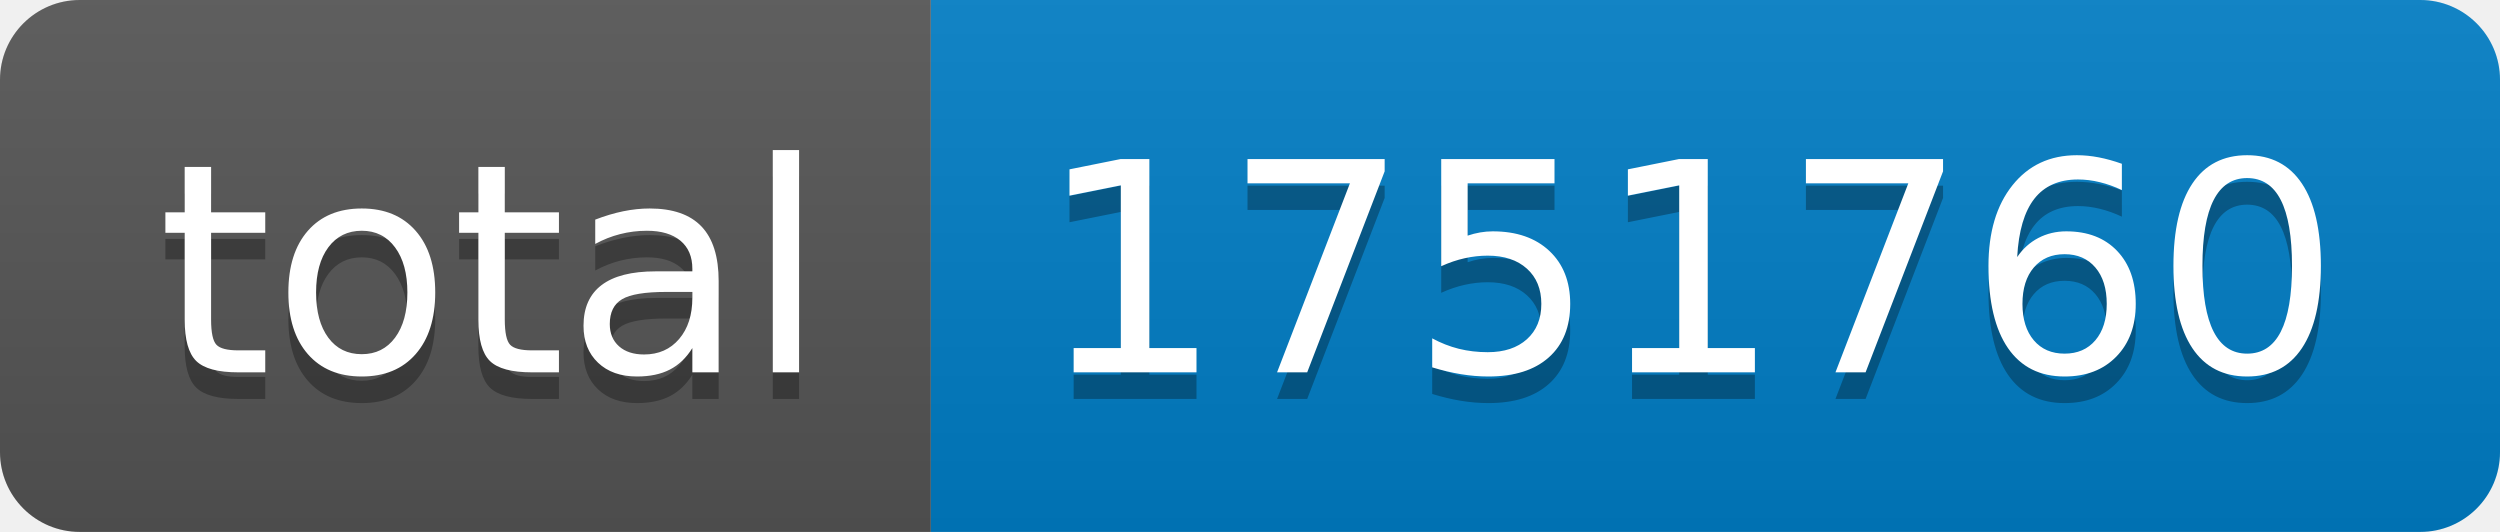
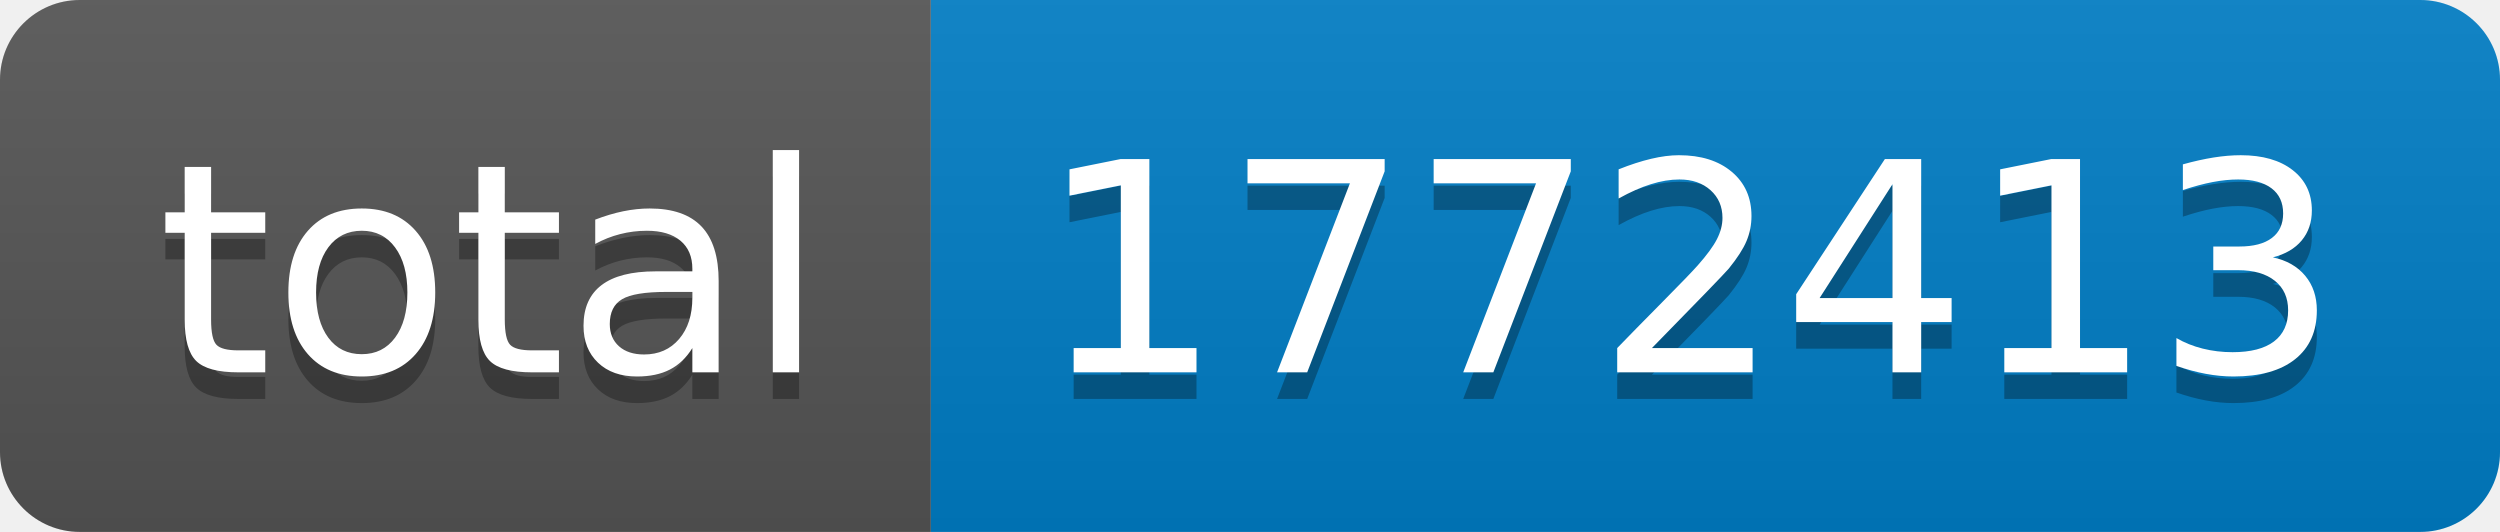
- <svg xmlns="http://www.w3.org/2000/svg" width="94" height="20" role="img" aria-label="total: 1751760">
+ <svg xmlns="http://www.w3.org/2000/svg" width="94" height="20" role="img" aria-label="total: 1772413">
  <linearGradient id="s" x2="0" y2="100%">
    <stop offset="0" stop-color="#bbb" stop-opacity=".1" />
    <stop offset="1" stop-opacity=".1" />
  </linearGradient>
  <clipPath id="r">
    <rect width="94" height="20" rx="3" fill="#fff" />
  </clipPath>
  <g clip-path="url(#r)">
    <rect width="35" height="20" fill="#555" />
    <rect x="35" width="59" height="20" fill="#007ec6" />
    <rect width="94" height="20" fill="url(#s)" />
  </g>
  <g fill="#fff" text-anchor="middle" font-family="Verdana,Geneva,DejaVu Sans,sans-serif" text-rendering="geometricPrecision" font-size="110">
    <text aria-hidden="true" x="185" y="150" fill="#010101" fill-opacity=".3" transform="scale(.1)" textLength="250">total</text>
    <text x="185" y="140" transform="scale(.1)" fill="#fff" textLength="250">total</text>
-     <text aria-hidden="true" x="635" y="150" fill="#010101" fill-opacity=".3" transform="scale(.1)" textLength="490">1751760</text>
-     <text x="635" y="140" transform="scale(.1)" fill="#fff" textLength="490">1751760</text>
+     <text aria-hidden="true" x="635" y="150" fill="#010101" fill-opacity=".3" transform="scale(.1)" textLength="490">1772413</text>
+     <text x="635" y="140" transform="scale(.1)" fill="#fff" textLength="490">1772413</text>
  </g>
</svg>
